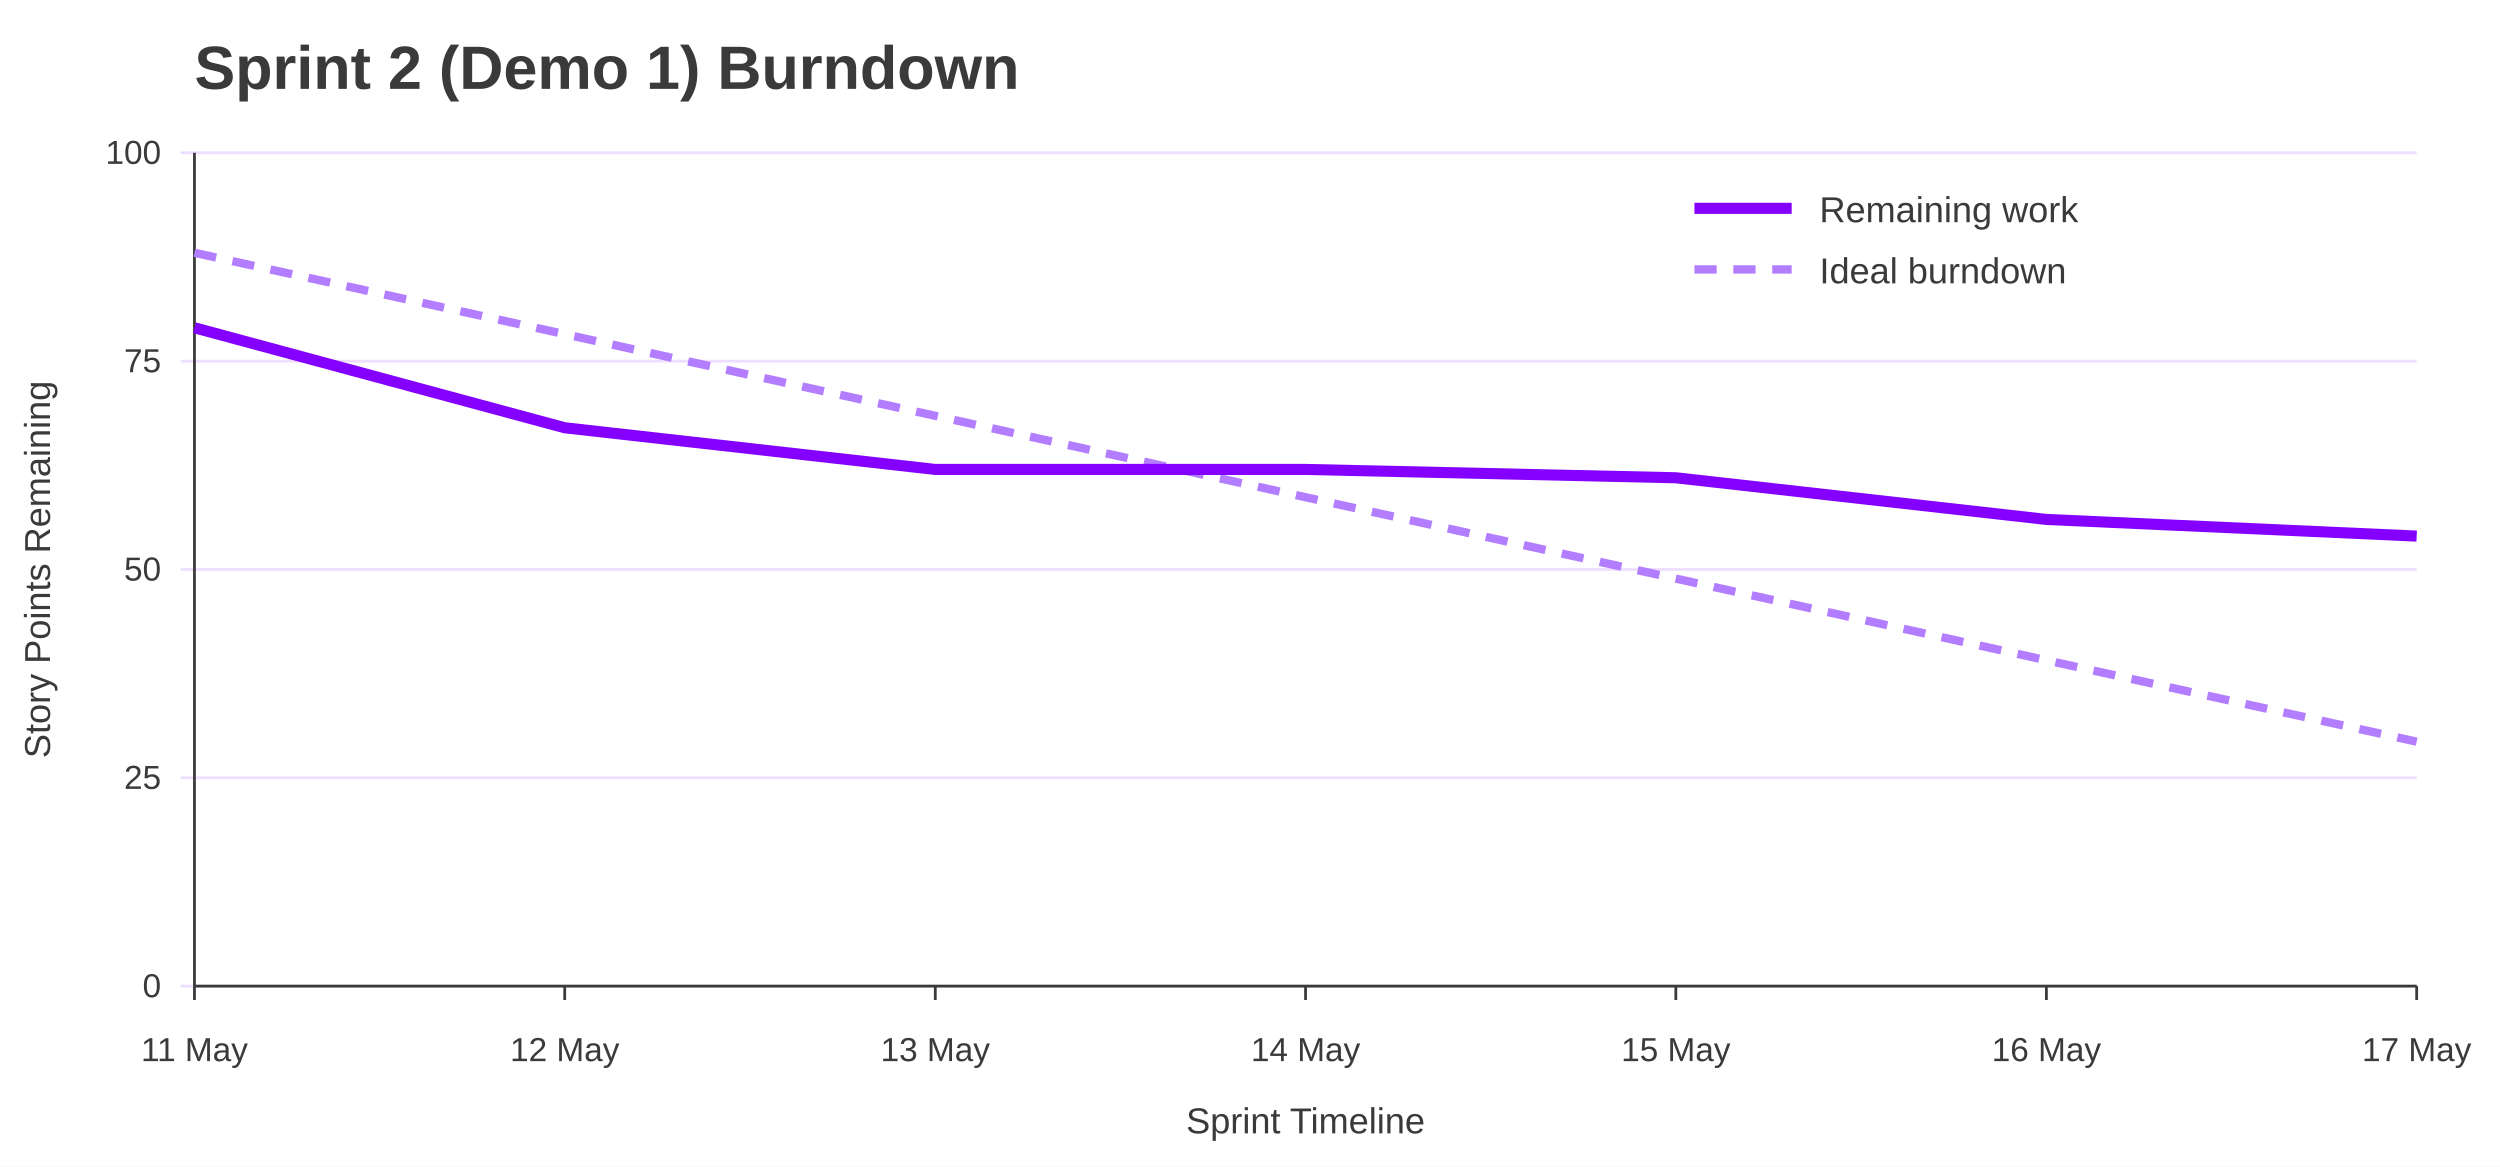
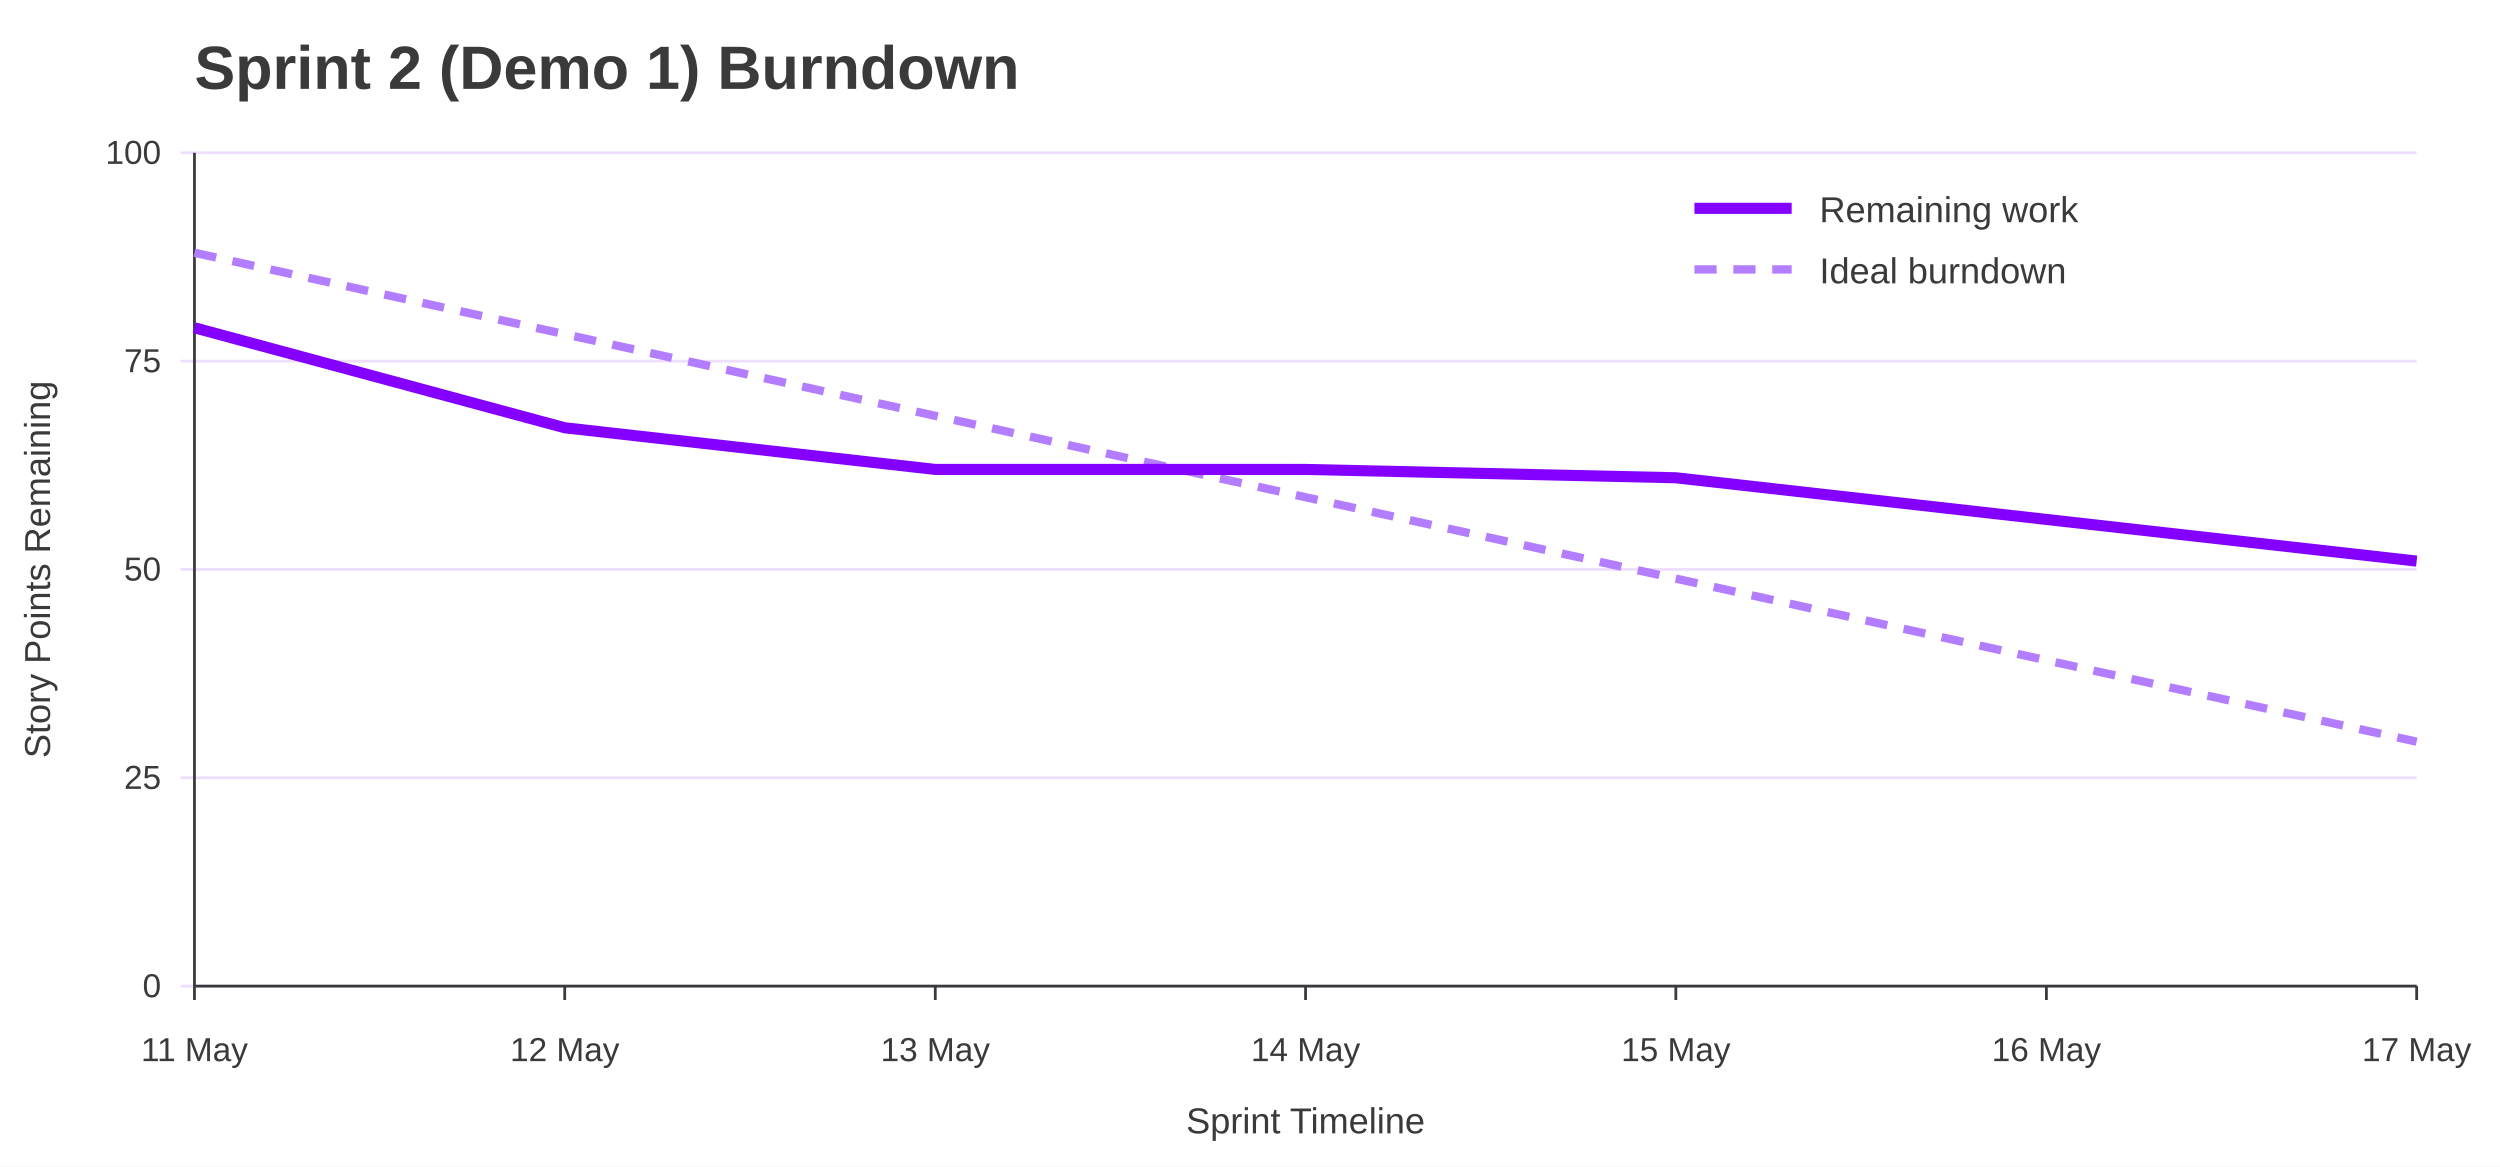
<svg xmlns="http://www.w3.org/2000/svg" width="900" height="420" viewBox="0 0 900 420" role="img" aria-labelledby="title desc">
  <rect width="100%" height="100%" fill="#ffffff" />
  <text x="70" y="32" font-family="Jost, Arial, Helvetica, sans-serif" font-size="22" font-weight="700" fill="#3A3A3A">Sprint 2 (Demo 1) Burndown</text>
  <line x1="65" y1="355.0" x2="870" y2="355.0" stroke="#EEDEFF" />
  <text x="58" y="359.0" font-family="Overpass, Arial, Helvetica, sans-serif" font-size="12" text-anchor="end" fill="#3A3A3A">0</text>
  <line x1="65" y1="280.0" x2="870" y2="280.0" stroke="#EEDEFF" />
  <text x="58" y="284.0" font-family="Overpass, Arial, Helvetica, sans-serif" font-size="12" text-anchor="end" fill="#3A3A3A">25</text>
  <line x1="65" y1="205.0" x2="870" y2="205.0" stroke="#EEDEFF" />
  <text x="58" y="209.0" font-family="Overpass, Arial, Helvetica, sans-serif" font-size="12" text-anchor="end" fill="#3A3A3A">50</text>
  <line x1="65" y1="130.0" x2="870" y2="130.0" stroke="#EEDEFF" />
  <text x="58" y="134.0" font-family="Overpass, Arial, Helvetica, sans-serif" font-size="12" text-anchor="end" fill="#3A3A3A">75</text>
  <line x1="65" y1="55.0" x2="870" y2="55.0" stroke="#EEDEFF" />
  <text x="58" y="59.0" font-family="Overpass, Arial, Helvetica, sans-serif" font-size="12" text-anchor="end" fill="#3A3A3A">100</text>
  <line x1="70.0" y1="355" x2="70.0" y2="360" stroke="#3A3A3A" />
  <text x="70.0" y="382" font-family="Overpass, Arial, Helvetica, sans-serif" font-size="12" text-anchor="middle" fill="#3A3A3A">11 May</text>
  <line x1="203.3" y1="355" x2="203.3" y2="360" stroke="#3A3A3A" />
  <text x="203.3" y="382" font-family="Overpass, Arial, Helvetica, sans-serif" font-size="12" text-anchor="middle" fill="#3A3A3A">12 May</text>
  <line x1="336.7" y1="355" x2="336.7" y2="360" stroke="#3A3A3A" />
  <text x="336.7" y="382" font-family="Overpass, Arial, Helvetica, sans-serif" font-size="12" text-anchor="middle" fill="#3A3A3A">13 May</text>
  <line x1="470.0" y1="355" x2="470.0" y2="360" stroke="#3A3A3A" />
  <text x="470.0" y="382" font-family="Overpass, Arial, Helvetica, sans-serif" font-size="12" text-anchor="middle" fill="#3A3A3A">14 May</text>
  <line x1="603.3" y1="355" x2="603.3" y2="360" stroke="#3A3A3A" />
  <text x="603.3" y="382" font-family="Overpass, Arial, Helvetica, sans-serif" font-size="12" text-anchor="middle" fill="#3A3A3A">15 May</text>
  <line x1="736.7" y1="355" x2="736.7" y2="360" stroke="#3A3A3A" />
  <text x="736.7" y="382" font-family="Overpass, Arial, Helvetica, sans-serif" font-size="12" text-anchor="middle" fill="#3A3A3A">16 May</text>
  <line x1="870.0" y1="355" x2="870.0" y2="360" stroke="#3A3A3A" />
  <text x="870.0" y="382" font-family="Overpass, Arial, Helvetica, sans-serif" font-size="12" text-anchor="middle" fill="#3A3A3A">17 May</text>
  <line x1="70" y1="55" x2="70" y2="355" stroke="#3A3A3A" />
  <line x1="70" y1="355" x2="870" y2="355" stroke="#3A3A3A" />
  <text x="18" y="205.0" font-family="Overpass, Arial, Helvetica, sans-serif" font-size="13" text-anchor="middle" transform="rotate(-90 18 205.0)" fill="#3A3A3A">Story Points Remaining</text>
  <text x="470.0" y="408" font-family="Overpass, Arial, Helvetica, sans-serif" font-size="13" text-anchor="middle" fill="#3A3A3A">Sprint Timeline</text>
  <polyline points="70.0,91.0 203.3,120.3 336.7,149.7 470.0,179.0 603.3,208.3 736.7,237.7 870.0,267.0" fill="none" stroke="#B37DFF" stroke-width="3" stroke-dasharray="8 6" />
-   <polyline points="70.0,118.0 203.3,154.0 336.7,169.0 470.0,169.0 603.3,172.0 736.7,187.0 870.0,193.0" fill="none" stroke="#8400FF" stroke-width="4" />
+   <polyline points="70.0,118.0 203.3,154.0 336.7,169.0 470.0,169.0 603.3,172.0 736.7,187.0 870.0,202.0" fill="none" stroke="#8400FF" stroke-width="4" />
  <line x1="610" y1="75" x2="645" y2="75" stroke="#8400FF" stroke-width="4" />
  <text x="655" y="80" font-family="Overpass, Arial, Helvetica, sans-serif" font-size="13" fill="#3A3A3A">Remaining work</text>
  <line x1="610" y1="97" x2="645" y2="97" stroke="#B37DFF" stroke-width="3" stroke-dasharray="8 6" />
  <text x="655" y="102" font-family="Overpass, Arial, Helvetica, sans-serif" font-size="13" fill="#3A3A3A">Ideal burndown</text>
</svg>
